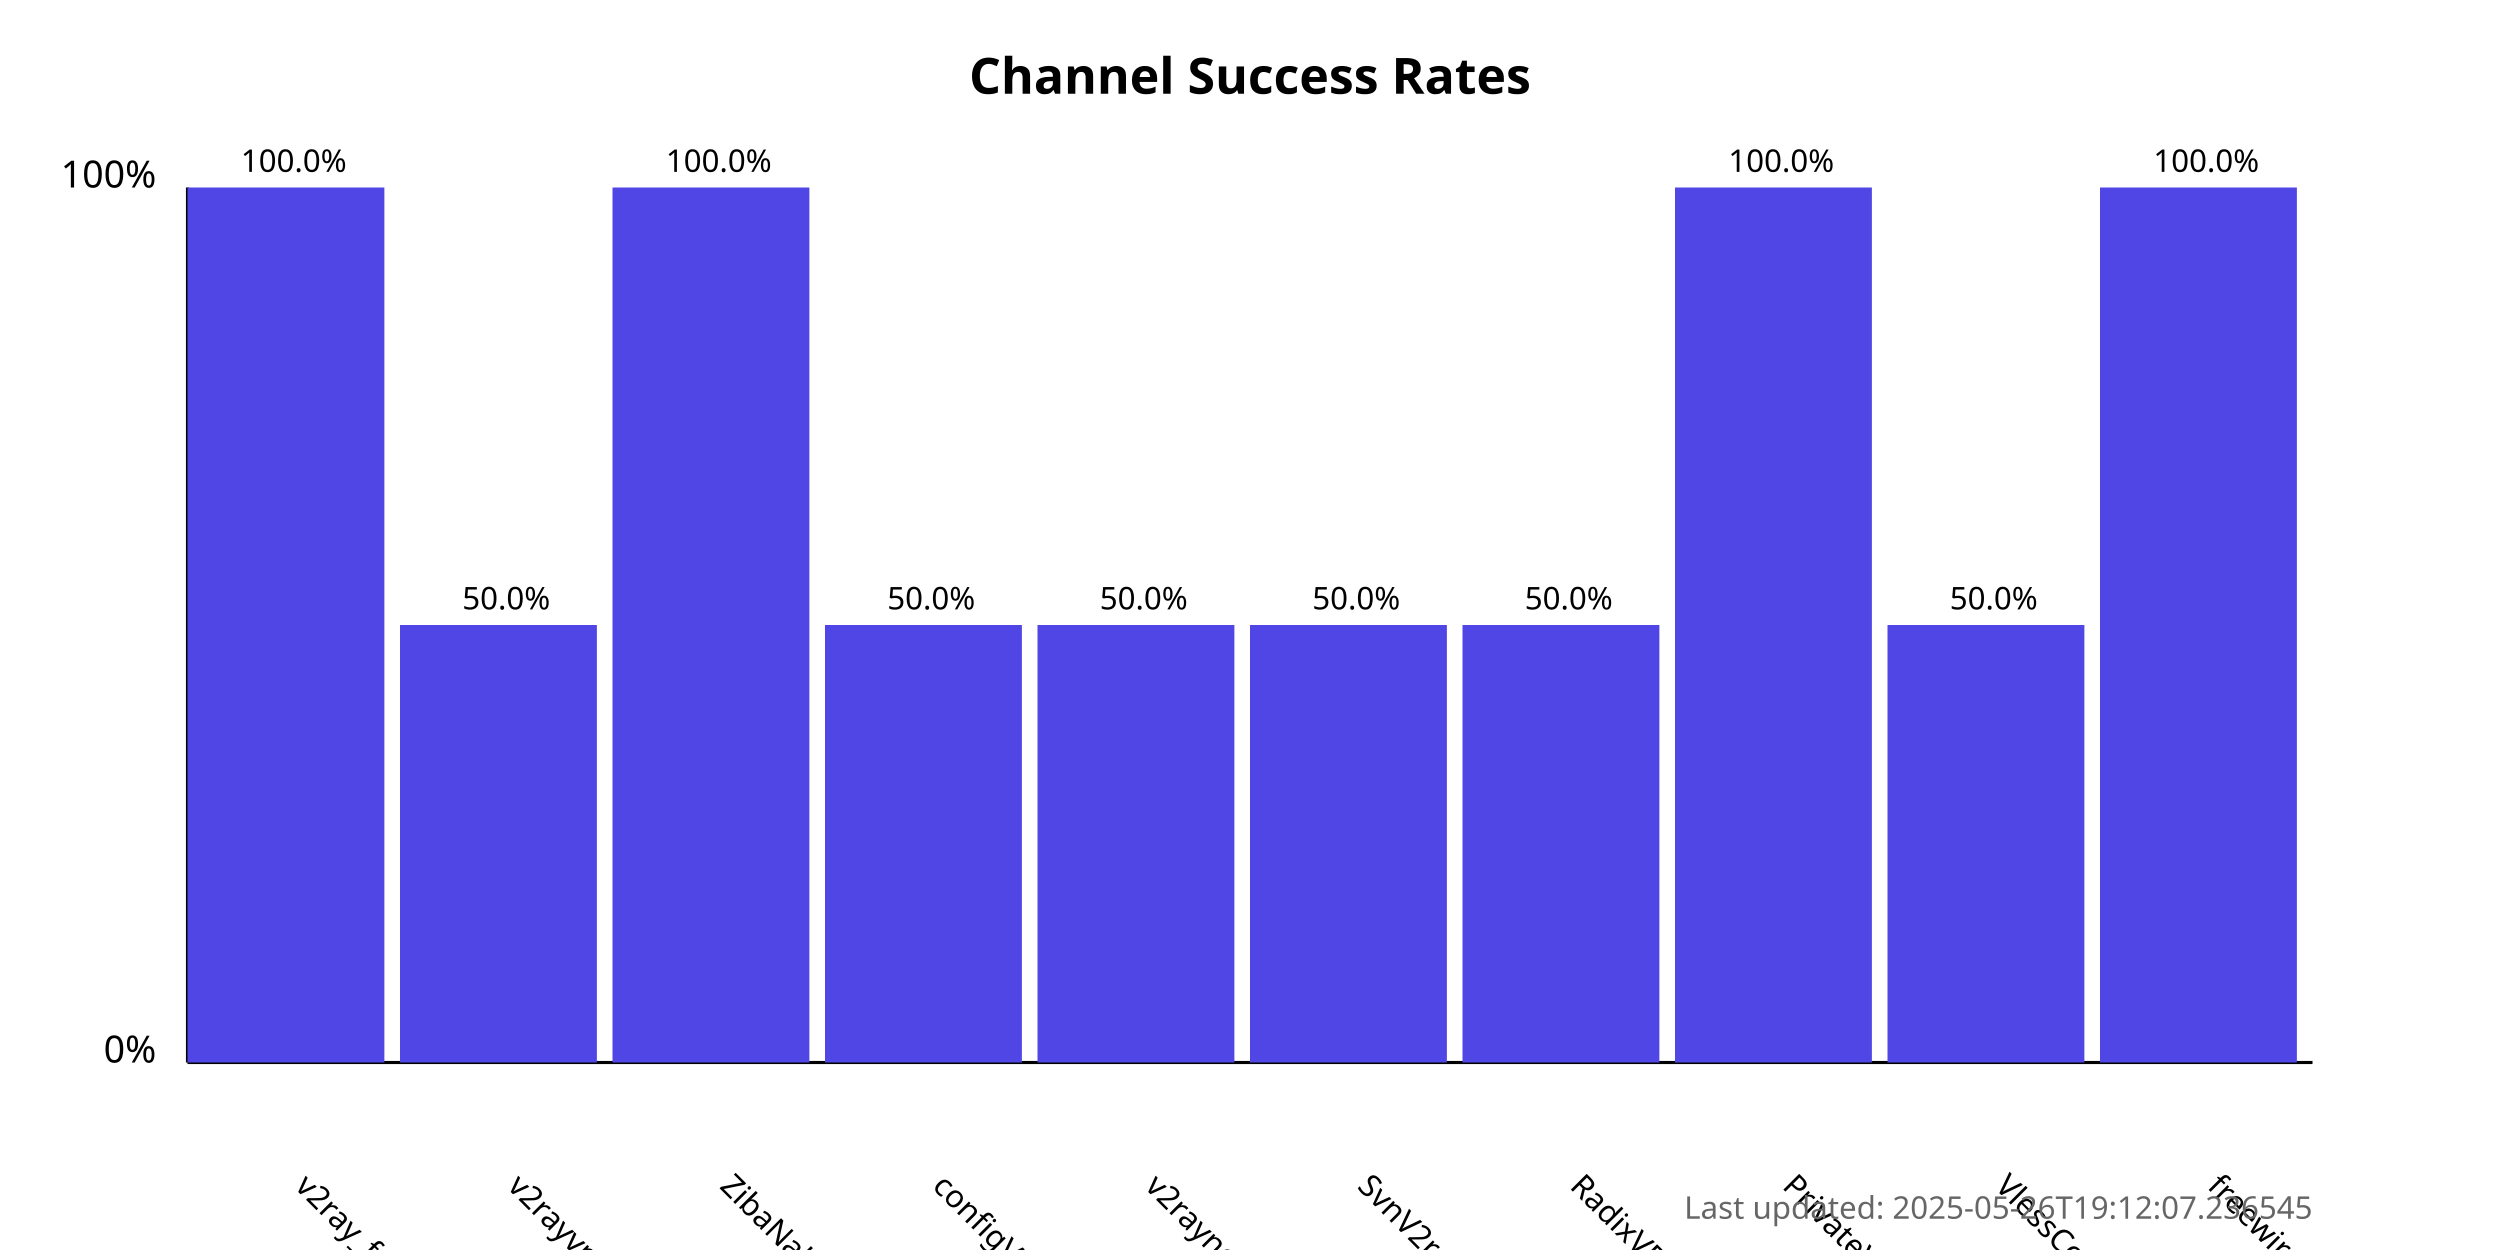
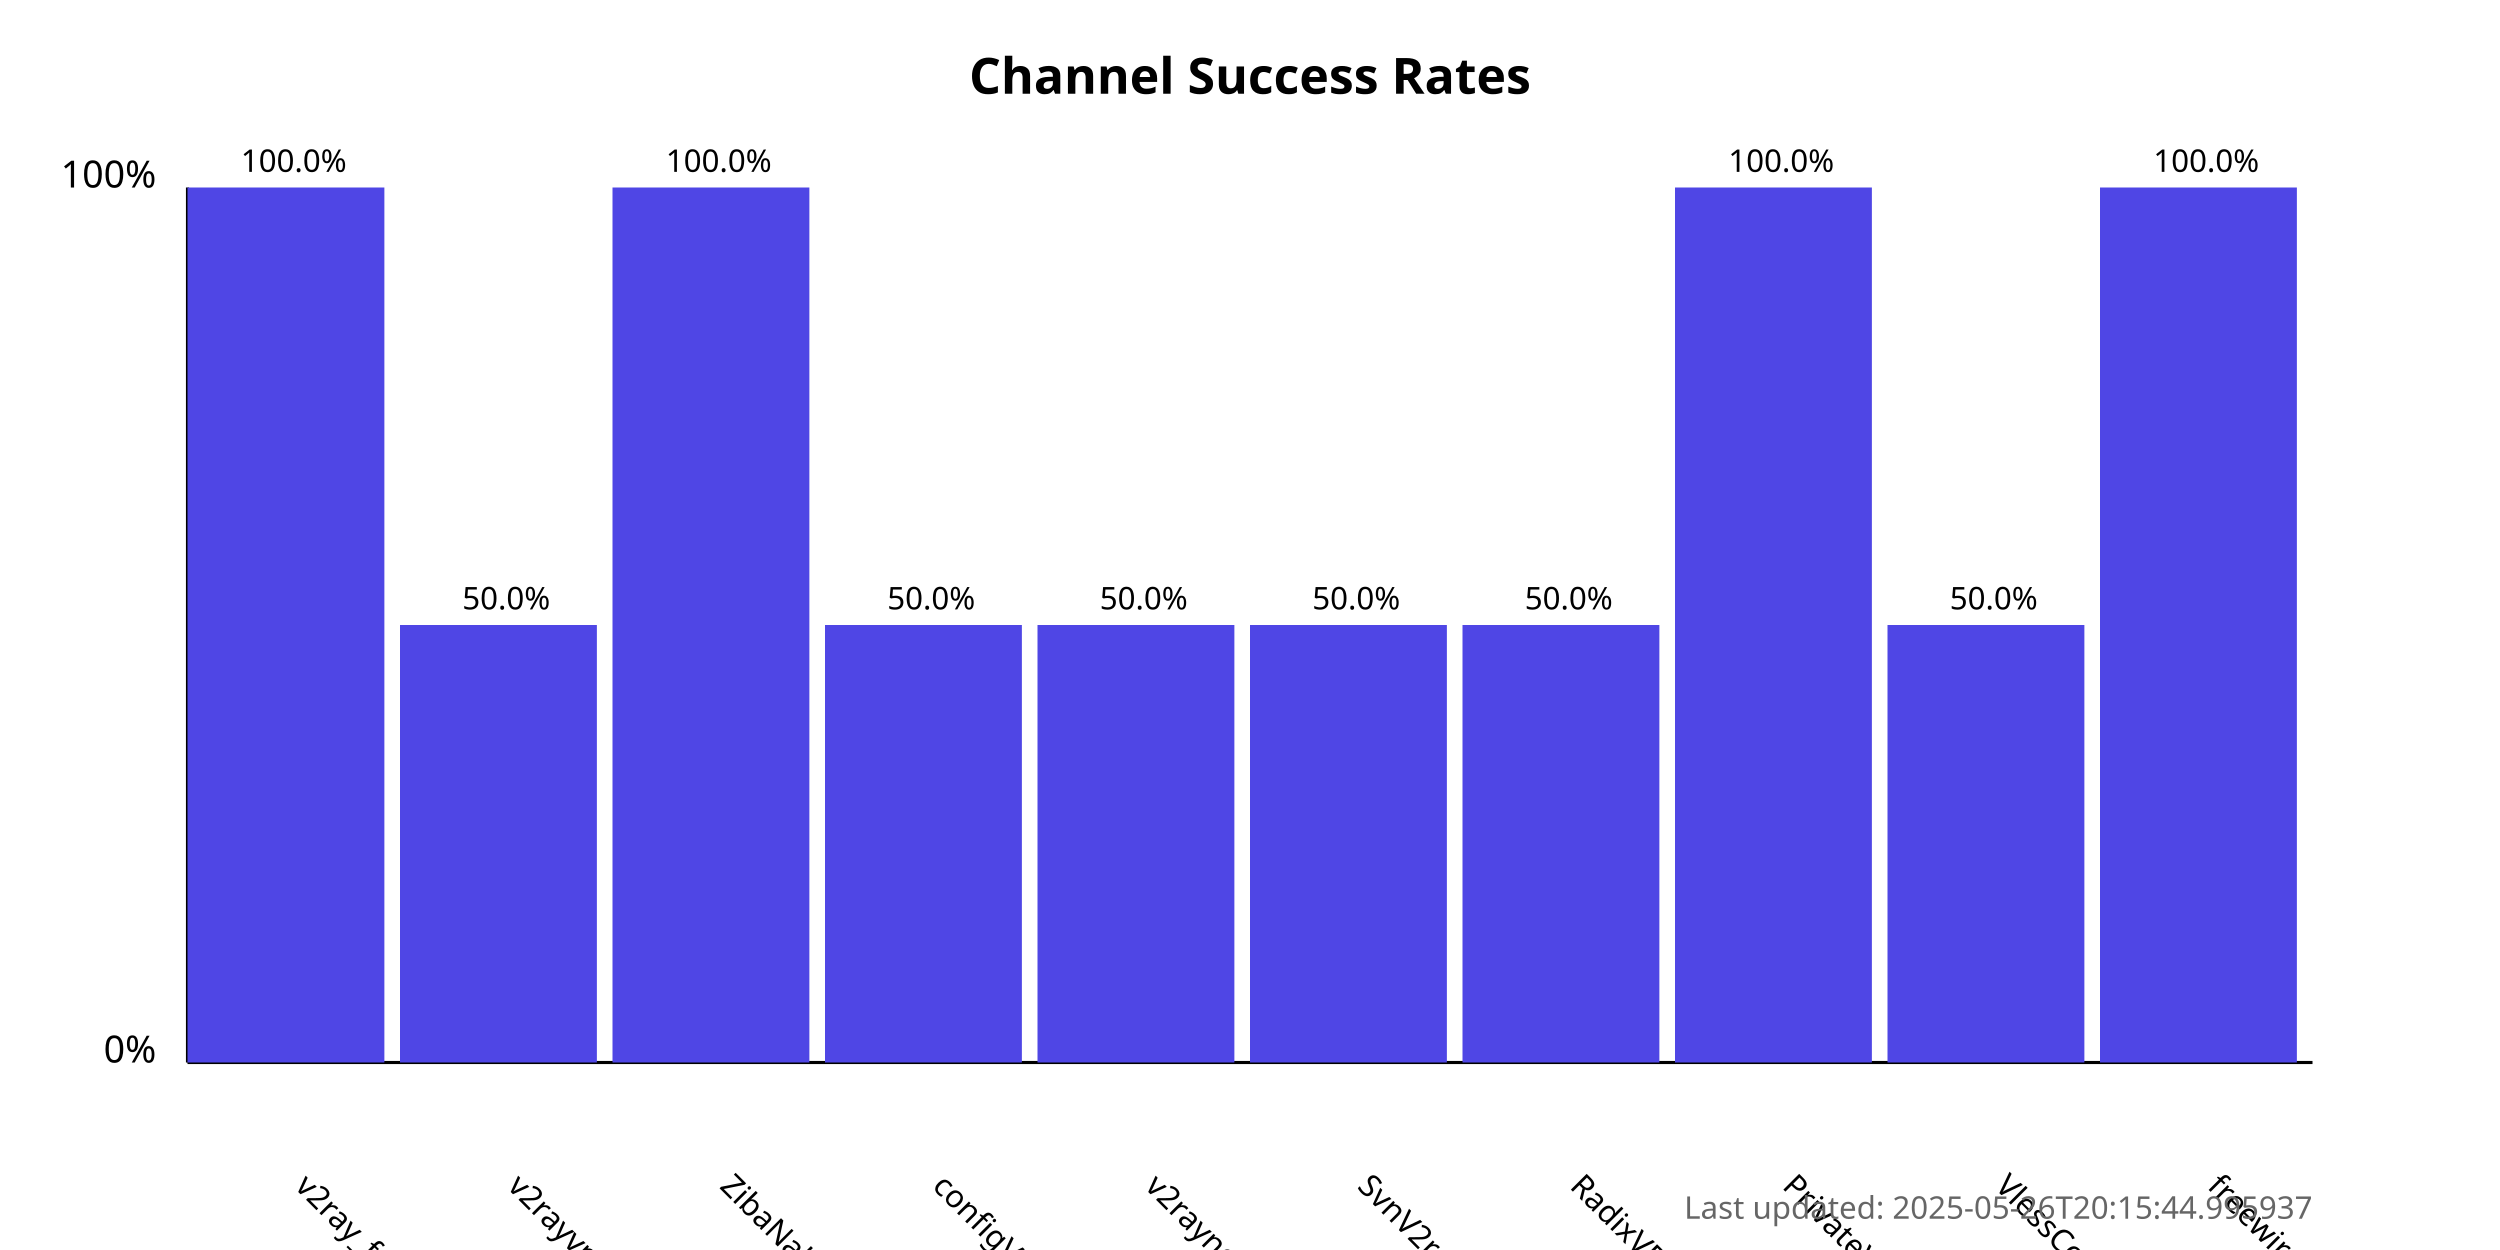
<svg xmlns="http://www.w3.org/2000/svg" width="800" height="400">
  <style>
            .chart-title { font: bold 16px sans-serif; }
            .axis-label { font: 12px sans-serif; }
            .tick-label { font: 10px sans-serif; }
            .bar { fill: #4f46e5; }
            .bar:hover { fill: #6366f1; }
            .timestamp { font: 10px sans-serif; fill: #666; }
        </style>
  <text x="400.0" y="30" text-anchor="middle" class="chart-title">
            Channel Success Rates
        </text>
  <line x1="60" y1="340" x2="60" y2="60" stroke="black" stroke-width="1" />
  <line x1="60" y1="340" x2="740" y2="340" stroke="black" stroke-width="1" />
  <text x="50" y="340" text-anchor="end" class="axis-label">0%</text>
  <text x="50" y="60" text-anchor="end" class="axis-label">100%</text>
  <g>
    <rect x="60" y="60.0" width="63.0" height="280.0" class="bar" />
    <text x="94.0" y="380" transform="rotate(45, 94.0, 380)" text-anchor="start" class="tick-label">
                v2ray_free_conf
            </text>
    <text x="94.0" y="55.0" text-anchor="middle" class="tick-label">
                100.0%
            </text>
  </g>
  <g>
    <rect x="128.0" y="200.0" width="63.0" height="140.0" class="bar" />
    <text x="162.0" y="380" transform="rotate(45, 162.0, 380)" text-anchor="start" class="tick-label">
                v2rayvpno
            </text>
    <text x="162.0" y="195.0" text-anchor="middle" class="tick-label">
                50.0%
            </text>
  </g>
  <g>
    <rect x="196.0" y="60.0" width="63.0" height="280.0" class="bar" />
    <text x="230.0" y="380" transform="rotate(45, 230.0, 380)" text-anchor="start" class="tick-label">
                ZibaNabz
            </text>
    <text x="230.0" y="55.0" text-anchor="middle" class="tick-label">
                100.0%
            </text>
  </g>
  <g>
    <rect x="264.0" y="200.0" width="63.0" height="140.0" class="bar" />
    <text x="298.0" y="380" transform="rotate(45, 298.0, 380)" text-anchor="start" class="tick-label">
                configV2rayForFree
            </text>
    <text x="298.0" y="195.0" text-anchor="middle" class="tick-label">
                50.0%
            </text>
  </g>
  <g>
    <rect x="332.0" y="200.0" width="63.0" height="140.0" class="bar" />
    <text x="366.0" y="380" transform="rotate(45, 366.0, 380)" text-anchor="start" class="tick-label">
                v2rayngvpn
            </text>
    <text x="366.0" y="195.0" text-anchor="middle" class="tick-label">
                50.0%
            </text>
  </g>
  <g>
    <rect x="400.0" y="200.0" width="63.0" height="140.0" class="bar" />
    <text x="434.0" y="380" transform="rotate(45, 434.0, 380)" text-anchor="start" class="tick-label">
                SvnV2ray
            </text>
    <text x="434.0" y="195.0" text-anchor="middle" class="tick-label">
                50.0%
            </text>
  </g>
  <g>
    <rect x="468.0" y="200.0" width="63.0" height="140.0" class="bar" />
    <text x="502.0" y="380" transform="rotate(45, 502.0, 380)" text-anchor="start" class="tick-label">
                RadixVPN
            </text>
    <text x="502.0" y="195.0" text-anchor="middle" class="tick-label">
                50.0%
            </text>
  </g>
  <g>
    <rect x="536.0" y="60.0" width="63.0" height="280.0" class="bar" />
    <text x="570.0" y="380" transform="rotate(45, 570.0, 380)" text-anchor="start" class="tick-label">
                PrivateVPNs
            </text>
    <text x="570.0" y="55.0" text-anchor="middle" class="tick-label">
                100.0%
            </text>
  </g>
  <g>
    <rect x="604.0" y="200.0" width="63.0" height="140.0" class="bar" />
    <text x="638.0" y="380" transform="rotate(45, 638.0, 380)" text-anchor="start" class="tick-label">
                VlessConfig
            </text>
    <text x="638.0" y="195.0" text-anchor="middle" class="tick-label">
                50.0%
            </text>
  </g>
  <g>
    <rect x="672.0" y="60.0" width="63.0" height="280.0" class="bar" />
    <text x="706.0" y="380" transform="rotate(45, 706.0, 380)" text-anchor="start" class="tick-label">
                freewireguard
            </text>
    <text x="706.0" y="55.0" text-anchor="middle" class="tick-label">
                100.0%
            </text>
  </g>
  <text x="740" y="390" text-anchor="end" class="timestamp">
-             Last updated: 2025-05-26T19:12:07.236545
+             Last updated: 2025-05-26T20:15:44.995937
        </text>
</svg>
